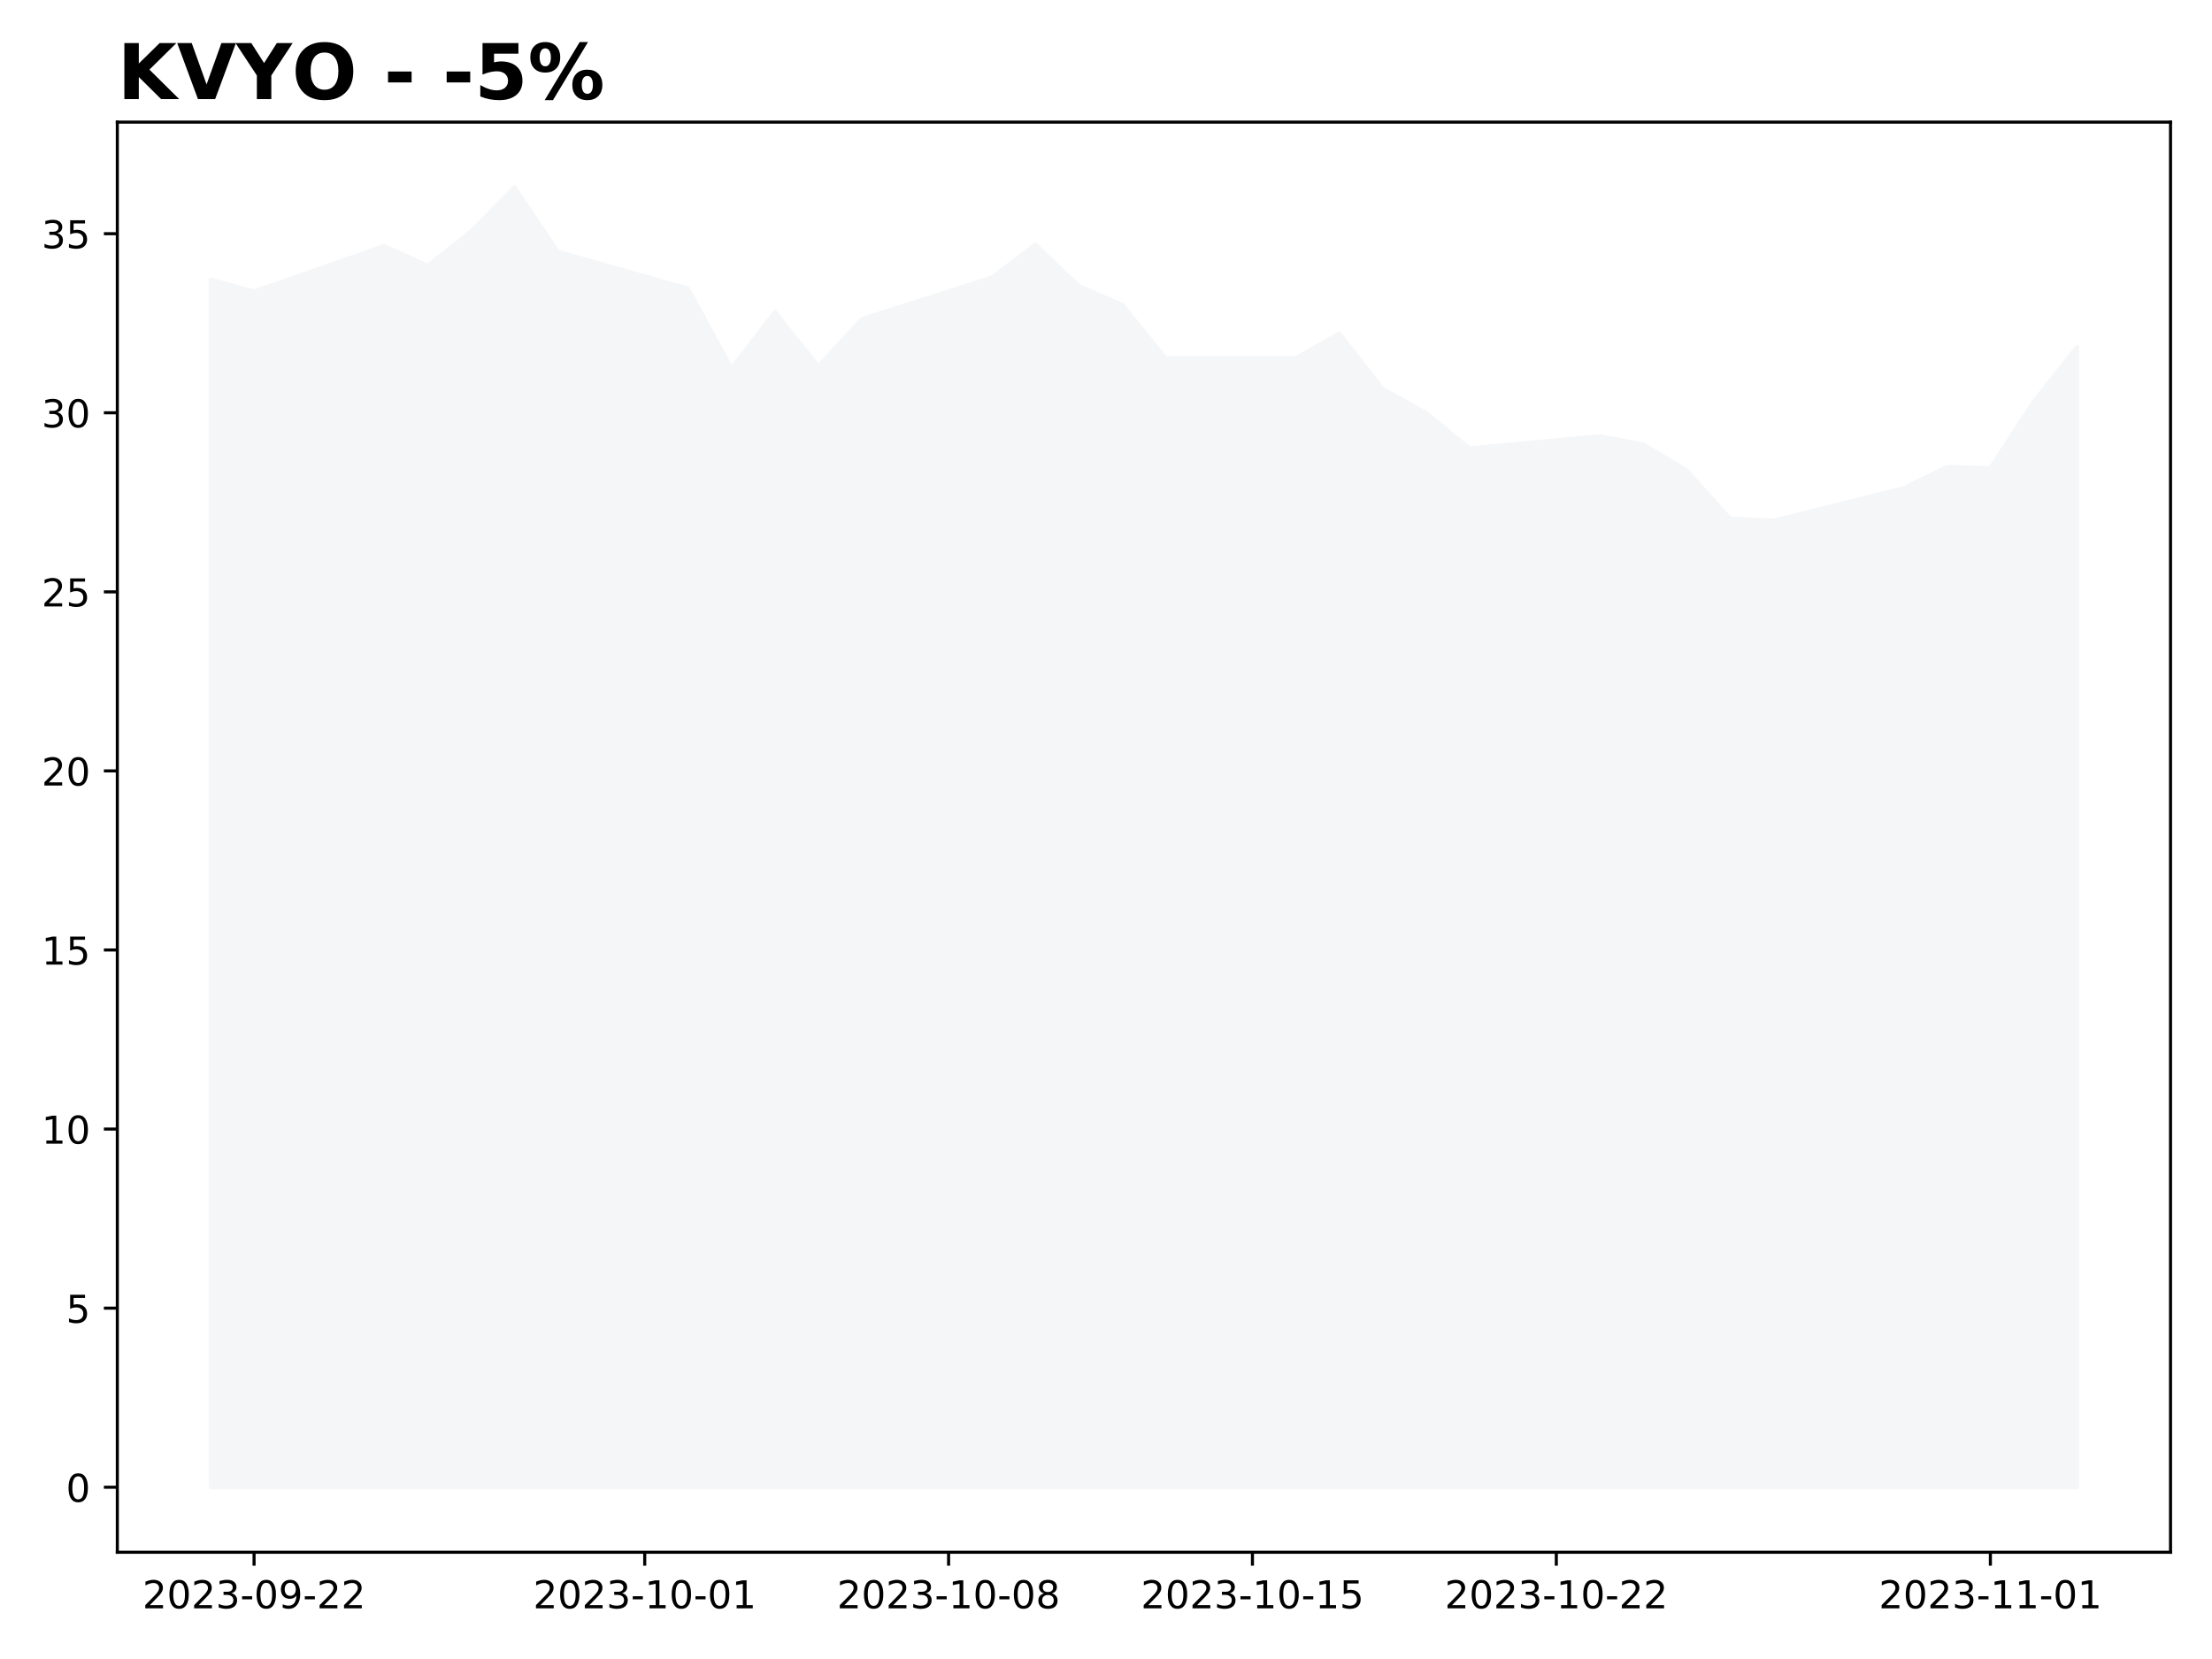
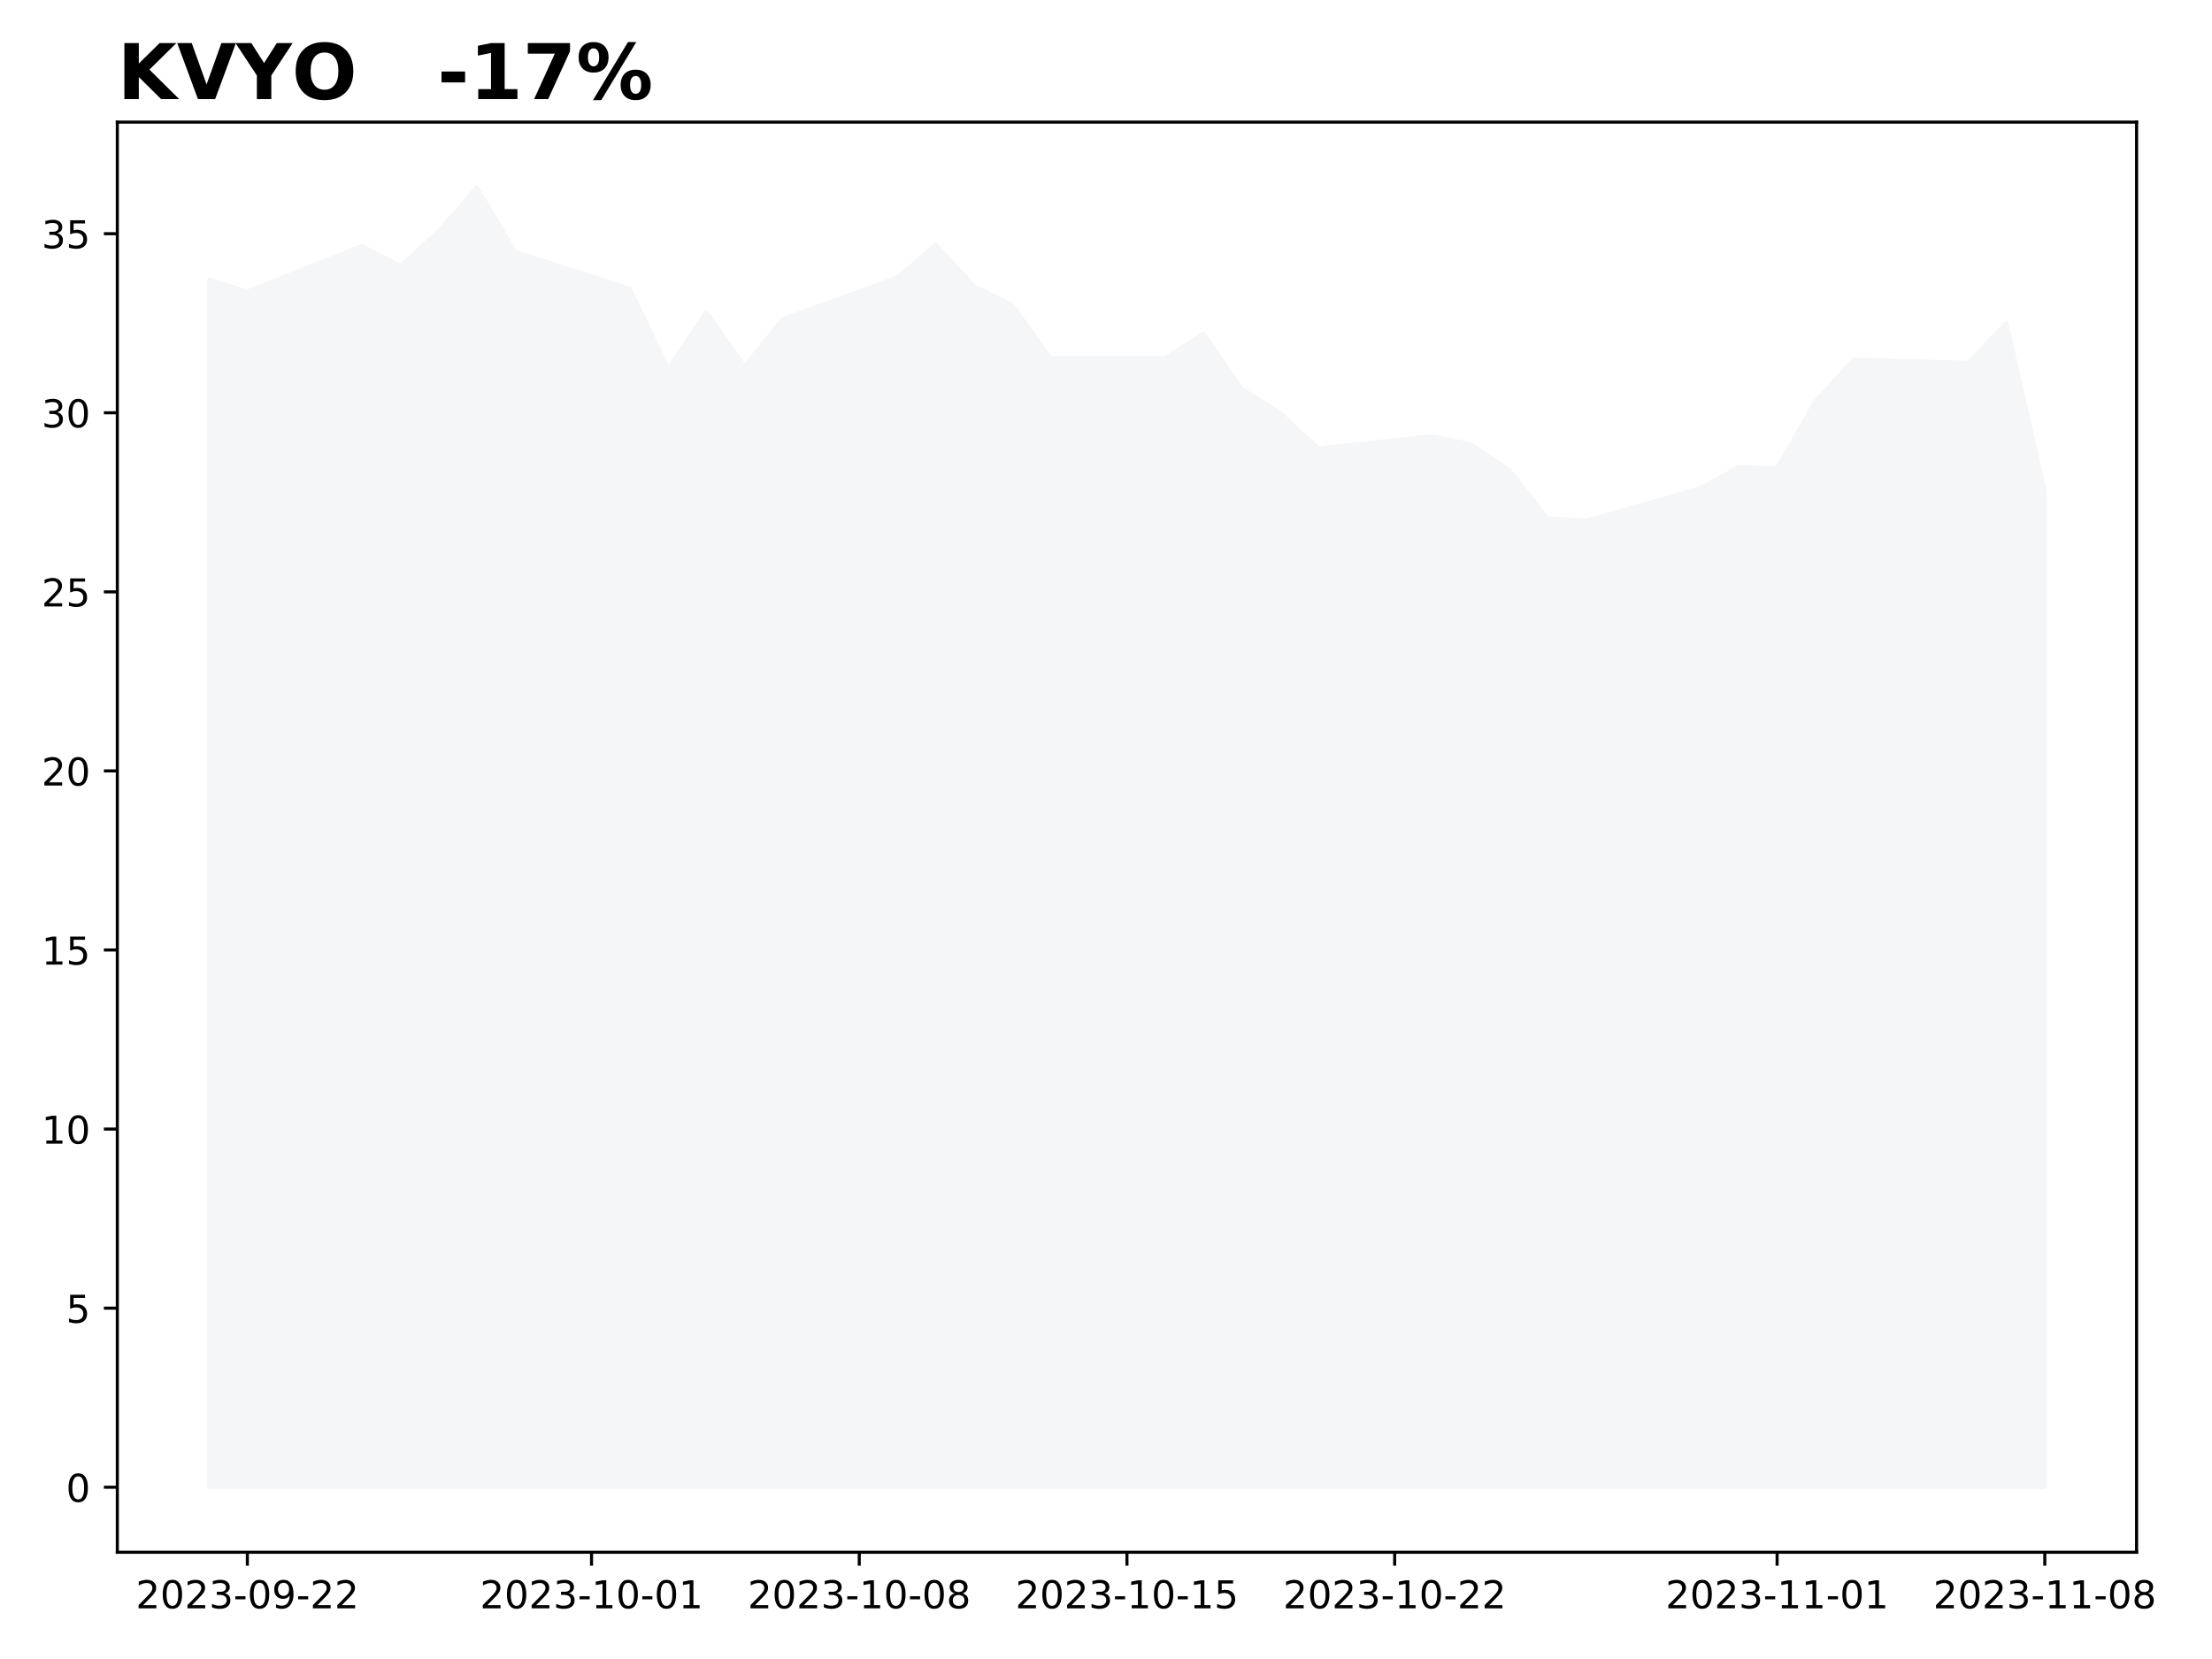
<svg xmlns="http://www.w3.org/2000/svg" xmlns:xlink="http://www.w3.org/1999/xlink" height="432pt" version="1.1" viewBox="0 0 576 432" width="576pt">
  <defs>
    <style type="text/css">
*{stroke-linecap:butt;stroke-linejoin:round;}
  </style>
  </defs>
  <g id="figure_1">
    <g id="patch_1">
      <path d="M 0 432  L 576 432  L 576 0  L 0 0  z " style="fill:#ffffff;" />
    </g>
    <g id="axes_1">
      <g id="patch_2">
-         <path d="M 30.55 404.2  L 565.2 404.2  L 565.2 31.8  L 30.55 31.8  z " style="fill:#ffffff;" />
+         <path d="M 30.55 404.2  L 556.366 404.2  L 556.366 31.8  L 30.55 31.8  z " style="fill:#ffffff;" />
      </g>
      <g id="PolyCollection_1">
        <defs>
-           <path d="M 54.852 -44.727  L 54.852 -359.211  L 66.156 -356.133  L 100.066 -367.978  L 111.369 -362.848  L 122.673 -371.801  L 133.976 -383.273  L 145.279 -366.485  L 179.189 -356.879  L 190.493 -336.082  L 201.796 -350.817  L 213.1 -336.641  L 224.403 -348.952  L 258.313 -359.77  L 269.617 -368.351  L 280.92 -357.532  L 292.223 -352.682  L 303.527 -338.786  L 337.437 -338.786  L 348.74 -345.221  L 360.044 -330.766  L 371.347 -324.517  L 382.65 -315.284  L 416.561 -318.455  L 427.864 -316.31  L 439.167 -309.595  L 450.471 -297.004  L 461.774 -296.445  L 495.684 -304.932  L 506.988 -310.434  L 518.291 -310.154  L 529.594 -327.501  L 540.898 -341.724  L 540.898 -44.727  L 540.898 -44.727  L 529.594 -44.727  L 518.291 -44.727  L 506.988 -44.727  L 495.684 -44.727  L 461.774 -44.727  L 450.471 -44.727  L 439.167 -44.727  L 427.864 -44.727  L 416.561 -44.727  L 382.65 -44.727  L 371.347 -44.727  L 360.044 -44.727  L 348.74 -44.727  L 337.437 -44.727  L 303.527 -44.727  L 292.223 -44.727  L 280.92 -44.727  L 269.617 -44.727  L 258.313 -44.727  L 224.403 -44.727  L 213.1 -44.727  L 201.796 -44.727  L 190.493 -44.727  L 179.189 -44.727  L 145.279 -44.727  L 133.976 -44.727  L 122.673 -44.727  L 111.369 -44.727  L 100.066 -44.727  L 66.156 -44.727  L 54.852 -44.727  z " id="m8a965ef4cd" style="stroke:#f5f6f8;" />
+           <path d="M 54.451 -44.727  L 54.451 -359.211  L 64.409 -356.133  L 94.285 -367.978  L 104.244 -362.848  L 114.203 -371.801  L 124.161 -383.273  L 134.12 -366.485  L 163.996 -356.879  L 173.954 -336.082  L 183.913 -350.817  L 193.872 -336.641  L 203.83 -348.952  L 233.706 -359.77  L 243.665 -368.351  L 253.623 -357.532  L 263.582 -352.682  L 273.541 -338.786  L 303.417 -338.786  L 313.375 -345.221  L 323.334 -330.766  L 333.292 -324.517  L 343.251 -315.284  L 373.127 -318.455  L 383.086 -316.31  L 393.044 -309.595  L 403.003 -297.004  L 412.962 -296.445  L 442.837 -304.932  L 452.796 -310.434  L 462.755 -310.154  L 472.713 -327.501  L 482.672 -338.413  L 512.548 -337.574  L 522.507 -347.926  L 532.465 -304.139  L 532.465 -44.727  L 532.465 -44.727  L 522.507 -44.727  L 512.548 -44.727  L 482.672 -44.727  L 472.713 -44.727  L 462.755 -44.727  L 452.796 -44.727  L 442.837 -44.727  L 412.962 -44.727  L 403.003 -44.727  L 393.044 -44.727  L 383.086 -44.727  L 373.127 -44.727  L 343.251 -44.727  L 333.292 -44.727  L 323.334 -44.727  L 313.375 -44.727  L 303.417 -44.727  L 273.541 -44.727  L 263.582 -44.727  L 253.623 -44.727  L 243.665 -44.727  L 233.706 -44.727  L 203.83 -44.727  L 193.872 -44.727  L 183.913 -44.727  L 173.954 -44.727  L 163.996 -44.727  L 134.12 -44.727  L 124.161 -44.727  L 114.203 -44.727  L 104.244 -44.727  L 94.285 -44.727  L 64.409 -44.727  L 54.451 -44.727  z " id="m581effc065" style="stroke:#f5f6f8;" />
        </defs>
-         <g clip-path="url(#p085a7390a7)">
-           <use style="fill:#f5f6f8;stroke:#f5f6f8;" x="0" xlink:href="#m8a965ef4cd" y="432" />
+         <g clip-path="url(#p88190346a1)">
+           <use style="fill:#f5f6f8;stroke:#f5f6f8;" x="0" xlink:href="#m581effc065" y="432" />
        </g>
      </g>
      <g id="matplotlib.axis_1">
        <g id="xtick_1">
          <g id="line2d_1">
            <defs>
-               <path d="M 0 0  L 0 3.5  " id="m23eacacb95" style="stroke:#000000;stroke-width:0.8;" />
-             </defs>
-             <g>
-               <use style="stroke:#000000;stroke-width:0.8;" x="66.156" xlink:href="#m23eacacb95" y="404.2" />
+               <path d="M 0 0  L 0 3.5  " id="m9e876dd5bc" style="stroke:#000000;stroke-width:0.8;" />
+             </defs>
+             <g>
+               <use style="stroke:#000000;stroke-width:0.8;" x="64.409" xlink:href="#m9e876dd5bc" y="404.2" />
            </g>
          </g>
          <g id="text_1">
            <defs>
              <path d="M 19.188 8.297  L 53.609 8.297  L 53.609 0  L 7.328 0  L 7.328 8.297  Q 12.938 14.109 22.625 23.891  Q 32.328 33.688 34.812 36.531  Q 39.547 41.844 41.422 45.531  Q 43.312 49.219 43.312 52.781  Q 43.312 58.594 39.234 62.25  Q 35.156 65.922 28.609 65.922  Q 23.969 65.922 18.812 64.312  Q 13.672 62.703 7.812 59.422  L 7.812 69.391  Q 13.766 71.781 18.938 73  Q 24.125 74.219 28.422 74.219  Q 39.75 74.219 46.484 68.547  Q 53.219 62.891 53.219 53.422  Q 53.219 48.922 51.531 44.891  Q 49.859 40.875 45.406 35.406  Q 44.188 33.984 37.641 27.219  Q 31.109 20.453 19.188 8.297  z " id="DejaVuSans-50" />
              <path d="M 31.781 66.406  Q 24.172 66.406 20.328 58.906  Q 16.5 51.422 16.5 36.375  Q 16.5 21.391 20.328 13.891  Q 24.172 6.391 31.781 6.391  Q 39.453 6.391 43.281 13.891  Q 47.125 21.391 47.125 36.375  Q 47.125 51.422 43.281 58.906  Q 39.453 66.406 31.781 66.406  z M 31.781 74.219  Q 44.047 74.219 50.516 64.516  Q 56.984 54.828 56.984 36.375  Q 56.984 17.969 50.516 8.266  Q 44.047 -1.422 31.781 -1.422  Q 19.531 -1.422 13.062 8.266  Q 6.594 17.969 6.594 36.375  Q 6.594 54.828 13.062 64.516  Q 19.531 74.219 31.781 74.219  z " id="DejaVuSans-48" />
              <path d="M 40.578 39.312  Q 47.656 37.797 51.625 33  Q 55.609 28.219 55.609 21.188  Q 55.609 10.406 48.188 4.484  Q 40.766 -1.422 27.094 -1.422  Q 22.516 -1.422 17.656 -0.516  Q 12.797 0.391 7.625 2.203  L 7.625 11.719  Q 11.719 9.328 16.594 8.109  Q 21.484 6.891 26.812 6.891  Q 36.078 6.891 40.938 10.547  Q 45.797 14.203 45.797 21.188  Q 45.797 27.641 41.281 31.266  Q 36.766 34.906 28.719 34.906  L 20.219 34.906  L 20.219 43.016  L 29.109 43.016  Q 36.375 43.016 40.234 45.922  Q 44.094 48.828 44.094 54.297  Q 44.094 59.906 40.109 62.906  Q 36.141 65.922 28.719 65.922  Q 24.656 65.922 20.016 65.031  Q 15.375 64.156 9.812 62.312  L 9.812 71.094  Q 15.438 72.656 20.344 73.438  Q 25.25 74.219 29.594 74.219  Q 40.828 74.219 47.359 69.109  Q 53.906 64.016 53.906 55.328  Q 53.906 49.266 50.438 45.094  Q 46.969 40.922 40.578 39.312  z " id="DejaVuSans-51" />
              <path d="M 4.891 31.391  L 31.203 31.391  L 31.203 23.391  L 4.891 23.391  z " id="DejaVuSans-45" />
              <path d="M 10.984 1.516  L 10.984 10.5  Q 14.703 8.734 18.5 7.812  Q 22.312 6.891 25.984 6.891  Q 35.75 6.891 40.891 13.453  Q 46.047 20.016 46.781 33.406  Q 43.953 29.203 39.594 26.953  Q 35.25 24.703 29.984 24.703  Q 19.047 24.703 12.672 31.312  Q 6.297 37.938 6.297 49.422  Q 6.297 60.641 12.938 67.422  Q 19.578 74.219 30.609 74.219  Q 43.266 74.219 49.922 64.516  Q 56.594 54.828 56.594 36.375  Q 56.594 19.141 48.406 8.859  Q 40.234 -1.422 26.422 -1.422  Q 22.703 -1.422 18.891 -0.688  Q 15.094 0.047 10.984 1.516  z M 30.609 32.422  Q 37.25 32.422 41.125 36.953  Q 45.016 41.5 45.016 49.422  Q 45.016 57.281 41.125 61.844  Q 37.25 66.406 30.609 66.406  Q 23.969 66.406 20.094 61.844  Q 16.219 57.281 16.219 49.422  Q 16.219 41.5 20.094 36.953  Q 23.969 32.422 30.609 32.422  z " id="DejaVuSans-57" />
            </defs>
-             <g transform="translate(37.09784 418.7984)scale(0.1 -0.1)">
+             <g transform="translate(35.35155 418.7984)scale(0.1 -0.1)">
              <use xlink:href="#DejaVuSans-50" />
              <use x="63.623" xlink:href="#DejaVuSans-48" />
              <use x="127.246" xlink:href="#DejaVuSans-50" />
              <use x="190.869" xlink:href="#DejaVuSans-51" />
              <use x="254.492" xlink:href="#DejaVuSans-45" />
              <use x="290.576" xlink:href="#DejaVuSans-48" />
              <use x="354.199" xlink:href="#DejaVuSans-57" />
              <use x="417.822" xlink:href="#DejaVuSans-45" />
              <use x="453.906" xlink:href="#DejaVuSans-50" />
              <use x="517.529" xlink:href="#DejaVuSans-50" />
            </g>
          </g>
        </g>
        <g id="xtick_2">
          <g id="line2d_2">
            <g>
-               <use style="stroke:#000000;stroke-width:0.8;" x="167.886" xlink:href="#m23eacacb95" y="404.2" />
+               <use style="stroke:#000000;stroke-width:0.8;" x="154.037" xlink:href="#m9e876dd5bc" y="404.2" />
            </g>
          </g>
          <g id="text_2">
            <defs>
              <path d="M 12.406 8.297  L 28.516 8.297  L 28.516 63.922  L 10.984 60.406  L 10.984 69.391  L 28.422 72.906  L 38.281 72.906  L 38.281 8.297  L 54.391 8.297  L 54.391 0  L 12.406 0  z " id="DejaVuSans-49" />
            </defs>
-             <g transform="translate(138.8283 418.7984)scale(0.1 -0.1)">
+             <g transform="translate(124.9793 418.7984)scale(0.1 -0.1)">
              <use xlink:href="#DejaVuSans-50" />
              <use x="63.623" xlink:href="#DejaVuSans-48" />
              <use x="127.246" xlink:href="#DejaVuSans-50" />
              <use x="190.869" xlink:href="#DejaVuSans-51" />
              <use x="254.492" xlink:href="#DejaVuSans-45" />
              <use x="290.576" xlink:href="#DejaVuSans-49" />
              <use x="354.199" xlink:href="#DejaVuSans-48" />
              <use x="417.822" xlink:href="#DejaVuSans-45" />
              <use x="453.906" xlink:href="#DejaVuSans-48" />
              <use x="517.529" xlink:href="#DejaVuSans-49" />
            </g>
          </g>
        </g>
        <g id="xtick_3">
          <g id="line2d_3">
            <g>
-               <use style="stroke:#000000;stroke-width:0.8;" x="247.01" xlink:href="#m23eacacb95" y="404.2" />
+               <use style="stroke:#000000;stroke-width:0.8;" x="223.748" xlink:href="#m9e876dd5bc" y="404.2" />
            </g>
          </g>
          <g id="text_3">
            <defs>
              <path d="M 31.781 34.625  Q 24.75 34.625 20.719 30.859  Q 16.703 27.094 16.703 20.516  Q 16.703 13.922 20.719 10.156  Q 24.75 6.391 31.781 6.391  Q 38.812 6.391 42.859 10.172  Q 46.922 13.969 46.922 20.516  Q 46.922 27.094 42.891 30.859  Q 38.875 34.625 31.781 34.625  z M 21.922 38.812  Q 15.578 40.375 12.031 44.719  Q 8.5 49.078 8.5 55.328  Q 8.5 64.062 14.719 69.141  Q 20.953 74.219 31.781 74.219  Q 42.672 74.219 48.875 69.141  Q 55.078 64.062 55.078 55.328  Q 55.078 49.078 51.531 44.719  Q 48 40.375 41.703 38.812  Q 48.828 37.156 52.797 32.312  Q 56.781 27.484 56.781 20.516  Q 56.781 9.906 50.312 4.234  Q 43.844 -1.422 31.781 -1.422  Q 19.734 -1.422 13.25 4.234  Q 6.781 9.906 6.781 20.516  Q 6.781 27.484 10.781 32.312  Q 14.797 37.156 21.922 38.812  z M 18.312 54.391  Q 18.312 48.734 21.844 45.562  Q 25.391 42.391 31.781 42.391  Q 38.141 42.391 41.719 45.562  Q 45.312 48.734 45.312 54.391  Q 45.312 60.062 41.719 63.234  Q 38.141 66.406 31.781 66.406  Q 25.391 66.406 21.844 63.234  Q 18.312 60.062 18.312 54.391  z " id="DejaVuSans-56" />
            </defs>
-             <g transform="translate(217.952 418.7984)scale(0.1 -0.1)">
+             <g transform="translate(194.6897 418.7984)scale(0.1 -0.1)">
              <use xlink:href="#DejaVuSans-50" />
              <use x="63.623" xlink:href="#DejaVuSans-48" />
              <use x="127.246" xlink:href="#DejaVuSans-50" />
              <use x="190.869" xlink:href="#DejaVuSans-51" />
              <use x="254.492" xlink:href="#DejaVuSans-45" />
              <use x="290.576" xlink:href="#DejaVuSans-49" />
              <use x="354.199" xlink:href="#DejaVuSans-48" />
              <use x="417.822" xlink:href="#DejaVuSans-45" />
              <use x="453.906" xlink:href="#DejaVuSans-48" />
              <use x="517.529" xlink:href="#DejaVuSans-56" />
            </g>
          </g>
        </g>
        <g id="xtick_4">
          <g id="line2d_4">
            <g>
-               <use style="stroke:#000000;stroke-width:0.8;" x="326.133" xlink:href="#m23eacacb95" y="404.2" />
+               <use style="stroke:#000000;stroke-width:0.8;" x="293.458" xlink:href="#m9e876dd5bc" y="404.2" />
            </g>
          </g>
          <g id="text_4">
            <defs>
              <path d="M 10.797 72.906  L 49.516 72.906  L 49.516 64.594  L 19.828 64.594  L 19.828 46.734  Q 21.969 47.469 24.109 47.828  Q 26.266 48.188 28.422 48.188  Q 40.625 48.188 47.75 41.5  Q 54.891 34.812 54.891 23.391  Q 54.891 11.625 47.562 5.094  Q 40.234 -1.422 26.906 -1.422  Q 22.312 -1.422 17.547 -0.641  Q 12.797 0.141 7.719 1.703  L 7.719 11.625  Q 12.109 9.234 16.797 8.062  Q 21.484 6.891 26.703 6.891  Q 35.156 6.891 40.078 11.328  Q 45.016 15.766 45.016 23.391  Q 45.016 31 40.078 35.438  Q 35.156 39.891 26.703 39.891  Q 22.75 39.891 18.812 39.016  Q 14.891 38.141 10.797 36.281  z " id="DejaVuSans-53" />
            </defs>
-             <g transform="translate(297.0756 418.7984)scale(0.1 -0.1)">
+             <g transform="translate(264.4001 418.7984)scale(0.1 -0.1)">
              <use xlink:href="#DejaVuSans-50" />
              <use x="63.623" xlink:href="#DejaVuSans-48" />
              <use x="127.246" xlink:href="#DejaVuSans-50" />
              <use x="190.869" xlink:href="#DejaVuSans-51" />
              <use x="254.492" xlink:href="#DejaVuSans-45" />
              <use x="290.576" xlink:href="#DejaVuSans-49" />
              <use x="354.199" xlink:href="#DejaVuSans-48" />
              <use x="417.822" xlink:href="#DejaVuSans-45" />
              <use x="453.906" xlink:href="#DejaVuSans-49" />
              <use x="517.529" xlink:href="#DejaVuSans-53" />
            </g>
          </g>
        </g>
        <g id="xtick_5">
          <g id="line2d_5">
            <g>
-               <use style="stroke:#000000;stroke-width:0.8;" x="405.257" xlink:href="#m23eacacb95" y="404.2" />
+               <use style="stroke:#000000;stroke-width:0.8;" x="363.168" xlink:href="#m9e876dd5bc" y="404.2" />
            </g>
          </g>
          <g id="text_5">
-             <g transform="translate(376.1993 418.7984)scale(0.1 -0.1)">
+             <g transform="translate(334.1106 418.7984)scale(0.1 -0.1)">
              <use xlink:href="#DejaVuSans-50" />
              <use x="63.623" xlink:href="#DejaVuSans-48" />
              <use x="127.246" xlink:href="#DejaVuSans-50" />
              <use x="190.869" xlink:href="#DejaVuSans-51" />
              <use x="254.492" xlink:href="#DejaVuSans-45" />
              <use x="290.576" xlink:href="#DejaVuSans-49" />
              <use x="354.199" xlink:href="#DejaVuSans-48" />
              <use x="417.822" xlink:href="#DejaVuSans-45" />
              <use x="453.906" xlink:href="#DejaVuSans-50" />
              <use x="517.529" xlink:href="#DejaVuSans-50" />
            </g>
          </g>
        </g>
        <g id="xtick_6">
          <g id="line2d_6">
            <g>
-               <use style="stroke:#000000;stroke-width:0.8;" x="518.291" xlink:href="#m23eacacb95" y="404.2" />
+               <use style="stroke:#000000;stroke-width:0.8;" x="462.755" xlink:href="#m9e876dd5bc" y="404.2" />
            </g>
          </g>
          <g id="text_6">
-             <g transform="translate(489.2331 418.7984)scale(0.1 -0.1)">
+             <g transform="translate(433.6969 418.7984)scale(0.1 -0.1)">
              <use xlink:href="#DejaVuSans-50" />
              <use x="63.623" xlink:href="#DejaVuSans-48" />
              <use x="127.246" xlink:href="#DejaVuSans-50" />
              <use x="190.869" xlink:href="#DejaVuSans-51" />
              <use x="254.492" xlink:href="#DejaVuSans-45" />
              <use x="290.576" xlink:href="#DejaVuSans-49" />
              <use x="354.199" xlink:href="#DejaVuSans-49" />
              <use x="417.822" xlink:href="#DejaVuSans-45" />
              <use x="453.906" xlink:href="#DejaVuSans-48" />
              <use x="517.529" xlink:href="#DejaVuSans-49" />
            </g>
          </g>
        </g>
+         <g id="xtick_7">
+           <g id="line2d_7">
+             <g>
+               <use style="stroke:#000000;stroke-width:0.8;" x="532.465" xlink:href="#m9e876dd5bc" y="404.2" />
+             </g>
+           </g>
+           <g id="text_7">
+             <g transform="translate(503.4074 418.7984)scale(0.1 -0.1)">
+               <use xlink:href="#DejaVuSans-50" />
+               <use x="63.623" xlink:href="#DejaVuSans-48" />
+               <use x="127.246" xlink:href="#DejaVuSans-50" />
+               <use x="190.869" xlink:href="#DejaVuSans-51" />
+               <use x="254.492" xlink:href="#DejaVuSans-45" />
+               <use x="290.576" xlink:href="#DejaVuSans-49" />
+               <use x="354.199" xlink:href="#DejaVuSans-49" />
+               <use x="417.822" xlink:href="#DejaVuSans-45" />
+               <use x="453.906" xlink:href="#DejaVuSans-48" />
+               <use x="517.529" xlink:href="#DejaVuSans-56" />
+             </g>
+           </g>
+         </g>
      </g>
      <g id="matplotlib.axis_2">
        <g id="ytick_1">
-           <g id="line2d_7">
-             <defs>
-               <path d="M 0 0  L -3.5 0  " id="m9b156e7999" style="stroke:#000000;stroke-width:0.8;" />
-             </defs>
-             <g>
-               <use style="stroke:#000000;stroke-width:0.8;" x="30.55" xlink:href="#m9b156e7999" y="387.273" />
-             </g>
-           </g>
-           <g id="text_7">
+           <g id="line2d_8">
+             <defs>
+               <path d="M 0 0  L -3.5 0  " id="m5968090fc5" style="stroke:#000000;stroke-width:0.8;" />
+             </defs>
+             <g>
+               <use style="stroke:#000000;stroke-width:0.8;" x="30.55" xlink:href="#m5968090fc5" y="387.273" />
+             </g>
+           </g>
+           <g id="text_8">
            <g transform="translate(17.1875 391.0719)scale(0.1 -0.1)">
              <use xlink:href="#DejaVuSans-48" />
            </g>
          </g>
        </g>
        <g id="ytick_2">
-           <g id="line2d_8">
-             <g>
-               <use style="stroke:#000000;stroke-width:0.8;" x="30.55" xlink:href="#m9b156e7999" y="340.641" />
-             </g>
-           </g>
-           <g id="text_8">
+           <g id="line2d_9">
+             <g>
+               <use style="stroke:#000000;stroke-width:0.8;" x="30.55" xlink:href="#m5968090fc5" y="340.641" />
+             </g>
+           </g>
+           <g id="text_9">
            <g transform="translate(17.1875 344.4403)scale(0.1 -0.1)">
              <use xlink:href="#DejaVuSans-53" />
            </g>
          </g>
        </g>
        <g id="ytick_3">
-           <g id="line2d_9">
-             <g>
-               <use style="stroke:#000000;stroke-width:0.8;" x="30.55" xlink:href="#m9b156e7999" y="294.01" />
-             </g>
-           </g>
-           <g id="text_9">
+           <g id="line2d_10">
+             <g>
+               <use style="stroke:#000000;stroke-width:0.8;" x="30.55" xlink:href="#m5968090fc5" y="294.01" />
+             </g>
+           </g>
+           <g id="text_10">
            <g transform="translate(10.825 297.8087)scale(0.1 -0.1)">
              <use xlink:href="#DejaVuSans-49" />
              <use x="63.623" xlink:href="#DejaVuSans-48" />
            </g>
          </g>
        </g>
        <g id="ytick_4">
-           <g id="line2d_10">
-             <g>
-               <use style="stroke:#000000;stroke-width:0.8;" x="30.55" xlink:href="#m9b156e7999" y="247.378" />
-             </g>
-           </g>
-           <g id="text_10">
+           <g id="line2d_11">
+             <g>
+               <use style="stroke:#000000;stroke-width:0.8;" x="30.55" xlink:href="#m5968090fc5" y="247.378" />
+             </g>
+           </g>
+           <g id="text_11">
            <g transform="translate(10.825 251.1771)scale(0.1 -0.1)">
              <use xlink:href="#DejaVuSans-49" />
              <use x="63.623" xlink:href="#DejaVuSans-53" />
            </g>
          </g>
        </g>
        <g id="ytick_5">
-           <g id="line2d_11">
-             <g>
-               <use style="stroke:#000000;stroke-width:0.8;" x="30.55" xlink:href="#m9b156e7999" y="200.746" />
-             </g>
-           </g>
-           <g id="text_11">
+           <g id="line2d_12">
+             <g>
+               <use style="stroke:#000000;stroke-width:0.8;" x="30.55" xlink:href="#m5968090fc5" y="200.746" />
+             </g>
+           </g>
+           <g id="text_12">
            <g transform="translate(10.825 204.5455)scale(0.1 -0.1)">
              <use xlink:href="#DejaVuSans-50" />
              <use x="63.623" xlink:href="#DejaVuSans-48" />
            </g>
          </g>
        </g>
        <g id="ytick_6">
-           <g id="line2d_12">
-             <g>
-               <use style="stroke:#000000;stroke-width:0.8;" x="30.55" xlink:href="#m9b156e7999" y="154.115" />
-             </g>
-           </g>
-           <g id="text_12">
+           <g id="line2d_13">
+             <g>
+               <use style="stroke:#000000;stroke-width:0.8;" x="30.55" xlink:href="#m5968090fc5" y="154.115" />
+             </g>
+           </g>
+           <g id="text_13">
            <g transform="translate(10.825 157.9139)scale(0.1 -0.1)">
              <use xlink:href="#DejaVuSans-50" />
              <use x="63.623" xlink:href="#DejaVuSans-53" />
            </g>
          </g>
        </g>
        <g id="ytick_7">
-           <g id="line2d_13">
-             <g>
-               <use style="stroke:#000000;stroke-width:0.8;" x="30.55" xlink:href="#m9b156e7999" y="107.483" />
-             </g>
-           </g>
-           <g id="text_13">
+           <g id="line2d_14">
+             <g>
+               <use style="stroke:#000000;stroke-width:0.8;" x="30.55" xlink:href="#m5968090fc5" y="107.483" />
+             </g>
+           </g>
+           <g id="text_14">
            <g transform="translate(10.825 111.2823)scale(0.1 -0.1)">
              <use xlink:href="#DejaVuSans-51" />
              <use x="63.623" xlink:href="#DejaVuSans-48" />
            </g>
          </g>
        </g>
        <g id="ytick_8">
-           <g id="line2d_14">
-             <g>
-               <use style="stroke:#000000;stroke-width:0.8;" x="30.55" xlink:href="#m9b156e7999" y="60.851" />
-             </g>
-           </g>
-           <g id="text_14">
+           <g id="line2d_15">
+             <g>
+               <use style="stroke:#000000;stroke-width:0.8;" x="30.55" xlink:href="#m5968090fc5" y="60.851" />
+             </g>
+           </g>
+           <g id="text_15">
            <g transform="translate(10.825 64.6507)scale(0.1 -0.1)">
              <use xlink:href="#DejaVuSans-51" />
              <use x="63.623" xlink:href="#DejaVuSans-53" />
            </g>
          </g>
        </g>
      </g>
      <g id="patch_3">
        <path d="M 30.55 404.2  L 30.55 31.8  " style="fill:none;stroke:#000000;stroke-linecap:square;stroke-linejoin:miter;stroke-width:0.8;" />
      </g>
      <g id="patch_4">
-         <path d="M 565.2 404.2  L 565.2 31.8  " style="fill:none;stroke:#000000;stroke-linecap:square;stroke-linejoin:miter;stroke-width:0.8;" />
+         <path d="M 556.366 404.2  L 556.366 31.8  " style="fill:none;stroke:#000000;stroke-linecap:square;stroke-linejoin:miter;stroke-width:0.8;" />
      </g>
      <g id="patch_5">
-         <path d="M 30.55 404.2  L 565.2 404.2  " style="fill:none;stroke:#000000;stroke-linecap:square;stroke-linejoin:miter;stroke-width:0.8;" />
+         <path d="M 30.55 404.2  L 556.366 404.2  " style="fill:none;stroke:#000000;stroke-linecap:square;stroke-linejoin:miter;stroke-width:0.8;" />
      </g>
      <g id="patch_6">
-         <path d="M 30.55 31.8  L 565.2 31.8  " style="fill:none;stroke:#000000;stroke-linecap:square;stroke-linejoin:miter;stroke-width:0.8;" />
-       </g>
-       <g id="text_15">
+         <path d="M 30.55 31.8  L 556.366 31.8  " style="fill:none;stroke:#000000;stroke-linecap:square;stroke-linejoin:miter;stroke-width:0.8;" />
+       </g>
+       <g id="text_16">
        <defs>
          <path d="M 9.188 72.906  L 27.984 72.906  L 27.984 46.297  L 55.078 72.906  L 76.906 72.906  L 41.797 38.375  L 80.516 0  L 56.984 0  L 27.984 28.719  L 27.984 0  L 9.188 0  z " id="DejaVuSans-Bold-75" />
          <path d="M 0.484 72.906  L 19.391 72.906  L 38.719 19.094  L 58.016 72.906  L 76.906 72.906  L 49.906 0  L 27.484 0  z " id="DejaVuSans-Bold-86" />
          <path d="M -0.984 72.906  L 19.578 72.906  L 36.188 46.922  L 52.781 72.906  L 73.391 72.906  L 45.609 30.719  L 45.609 0  L 26.812 0  L 26.812 30.719  z " id="DejaVuSans-Bold-89" />
          <path d="M 42.484 60.594  Q 33.891 60.594 29.156 54.25  Q 24.422 47.906 24.422 36.375  Q 24.422 24.906 29.156 18.547  Q 33.891 12.203 42.484 12.203  Q 51.125 12.203 55.859 18.547  Q 60.594 24.906 60.594 36.375  Q 60.594 47.906 55.859 54.25  Q 51.125 60.594 42.484 60.594  z M 42.484 74.219  Q 60.062 74.219 70.016 64.156  Q 79.984 54.109 79.984 36.375  Q 79.984 18.703 70.016 8.641  Q 60.062 -1.422 42.484 -1.422  Q 24.953 -1.422 14.969 8.641  Q 4.984 18.703 4.984 36.375  Q 4.984 54.109 14.969 64.156  Q 24.953 74.219 42.484 74.219  z " id="DejaVuSans-Bold-79" />
          <path id="DejaVuSans-Bold-32" />
          <path d="M 5.422 35.891  L 36.078 35.891  L 36.078 21.688  L 5.422 21.688  z " id="DejaVuSans-Bold-45" />
-           <path d="M 10.594 72.906  L 57.328 72.906  L 57.328 59.078  L 25.594 59.078  L 25.594 47.797  Q 27.734 48.391 29.906 48.703  Q 32.078 49.031 34.422 49.031  Q 47.75 49.031 55.172 42.359  Q 62.594 35.688 62.594 23.781  Q 62.594 11.969 54.516 5.266  Q 46.438 -1.422 32.078 -1.422  Q 25.875 -1.422 19.797 -0.219  Q 13.719 0.984 7.719 3.422  L 7.719 18.219  Q 13.672 14.797 19.016 13.078  Q 24.359 11.375 29.109 11.375  Q 35.938 11.375 39.859 14.719  Q 43.797 18.062 43.797 23.781  Q 43.797 29.547 39.859 32.859  Q 35.938 36.188 29.109 36.188  Q 25.047 36.188 20.453 35.125  Q 15.875 34.078 10.594 31.891  z " id="DejaVuSans-Bold-53" />
+           <path d="M 11.719 12.984  L 28.328 12.984  L 28.328 60.109  L 11.281 56.594  L 11.281 69.391  L 28.219 72.906  L 46.094 72.906  L 46.094 12.984  L 62.703 12.984  L 62.703 0  L 11.719 0  z " id="DejaVuSans-Bold-49" />
+           <path d="M 6.688 72.906  L 61.625 72.906  L 61.625 62.312  L 33.203 0  L 14.891 0  L 41.797 59.078  L 6.688 59.078  z " id="DejaVuSans-Bold-55" />
          <path d="M 77.484 30.078  Q 74.031 30.078 72.125 27.078  Q 70.219 24.078 70.219 18.5  Q 70.219 12.891 72.094 9.891  Q 73.969 6.891 77.484 6.891  Q 81 6.891 82.859 9.891  Q 84.719 12.891 84.719 18.5  Q 84.719 24.078 82.828 27.078  Q 80.953 30.078 77.484 30.078  z M 77.484 38.281  Q 86.578 38.281 91.797 33  Q 97.016 27.734 97.016 18.5  Q 97.016 9.281 91.797 3.922  Q 86.578 -1.422 77.484 -1.422  Q 68.406 -1.422 63.156 3.922  Q 57.906 9.281 57.906 18.5  Q 57.906 27.688 63.156 32.984  Q 68.406 38.281 77.484 38.281  z M 32.719 -1.422  L 21.922 -1.422  L 67.484 74.219  L 78.328 74.219  z M 22.703 74.219  Q 31.781 74.219 36.984 68.922  Q 42.188 63.625 42.188 54.391  Q 42.188 45.172 36.984 39.844  Q 31.781 34.516 22.703 34.516  Q 13.625 34.516 8.422 39.844  Q 3.219 45.172 3.219 54.391  Q 3.219 63.625 8.422 68.922  Q 13.625 74.219 22.703 74.219  z M 22.703 66.016  Q 19.188 66.016 17.281 62.984  Q 15.375 59.969 15.375 54.391  Q 15.375 48.781 17.281 45.719  Q 19.188 42.672 22.703 42.672  Q 26.219 42.672 28.094 45.719  Q 29.984 48.781 29.984 54.391  Q 29.984 59.969 28.078 62.984  Q 26.172 66.016 22.703 66.016  z " id="DejaVuSans-Bold-37" />
        </defs>
        <g transform="translate(30.55 25.8)scale(0.2 -0.2)">
          <use xlink:href="#DejaVuSans-Bold-75" />
          <use x="77.49" xlink:href="#DejaVuSans-Bold-86" />
          <use x="154.883" xlink:href="#DejaVuSans-Bold-89" />
          <use x="227.248" xlink:href="#DejaVuSans-Bold-79" />
          <use x="312.258" xlink:href="#DejaVuSans-Bold-32" />
-           <use x="347.072" xlink:href="#DejaVuSans-Bold-45" />
-           <use x="388.576" xlink:href="#DejaVuSans-Bold-32" />
-           <use x="423.391" xlink:href="#DejaVuSans-Bold-45" />
-           <use x="464.895" xlink:href="#DejaVuSans-Bold-53" />
-           <use x="534.475" xlink:href="#DejaVuSans-Bold-37" />
+           <use x="347.072" xlink:href="#DejaVuSans-Bold-32" />
+           <use x="381.887" xlink:href="#DejaVuSans-Bold-32" />
+           <use x="416.701" xlink:href="#DejaVuSans-Bold-45" />
+           <use x="458.205" xlink:href="#DejaVuSans-Bold-49" />
+           <use x="527.785" xlink:href="#DejaVuSans-Bold-55" />
+           <use x="597.365" xlink:href="#DejaVuSans-Bold-37" />
        </g>
      </g>
    </g>
  </g>
  <defs>
-     <clipPath id="p085a7390a7">
-       <rect height="372.4" width="534.65" x="30.55" y="31.8" />
+     <clipPath id="p88190346a1">
+       <rect height="372.4" width="525.816" x="30.55" y="31.8" />
    </clipPath>
  </defs>
</svg>
